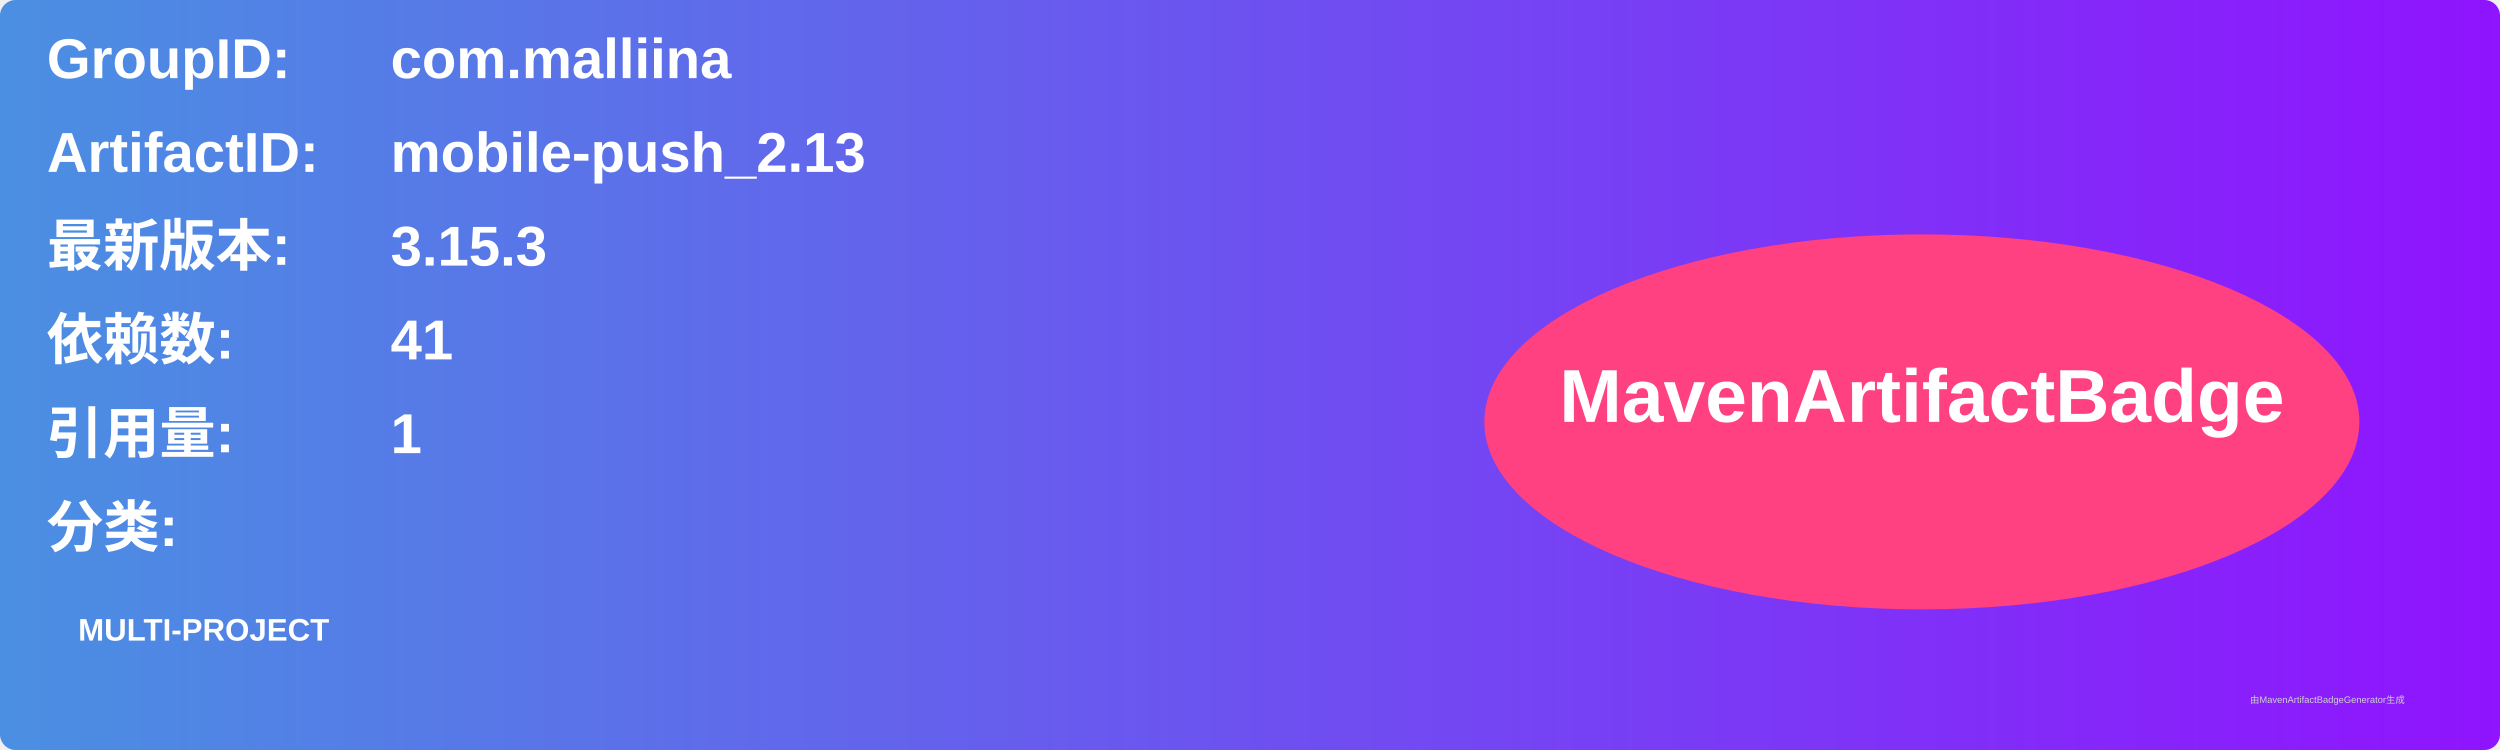
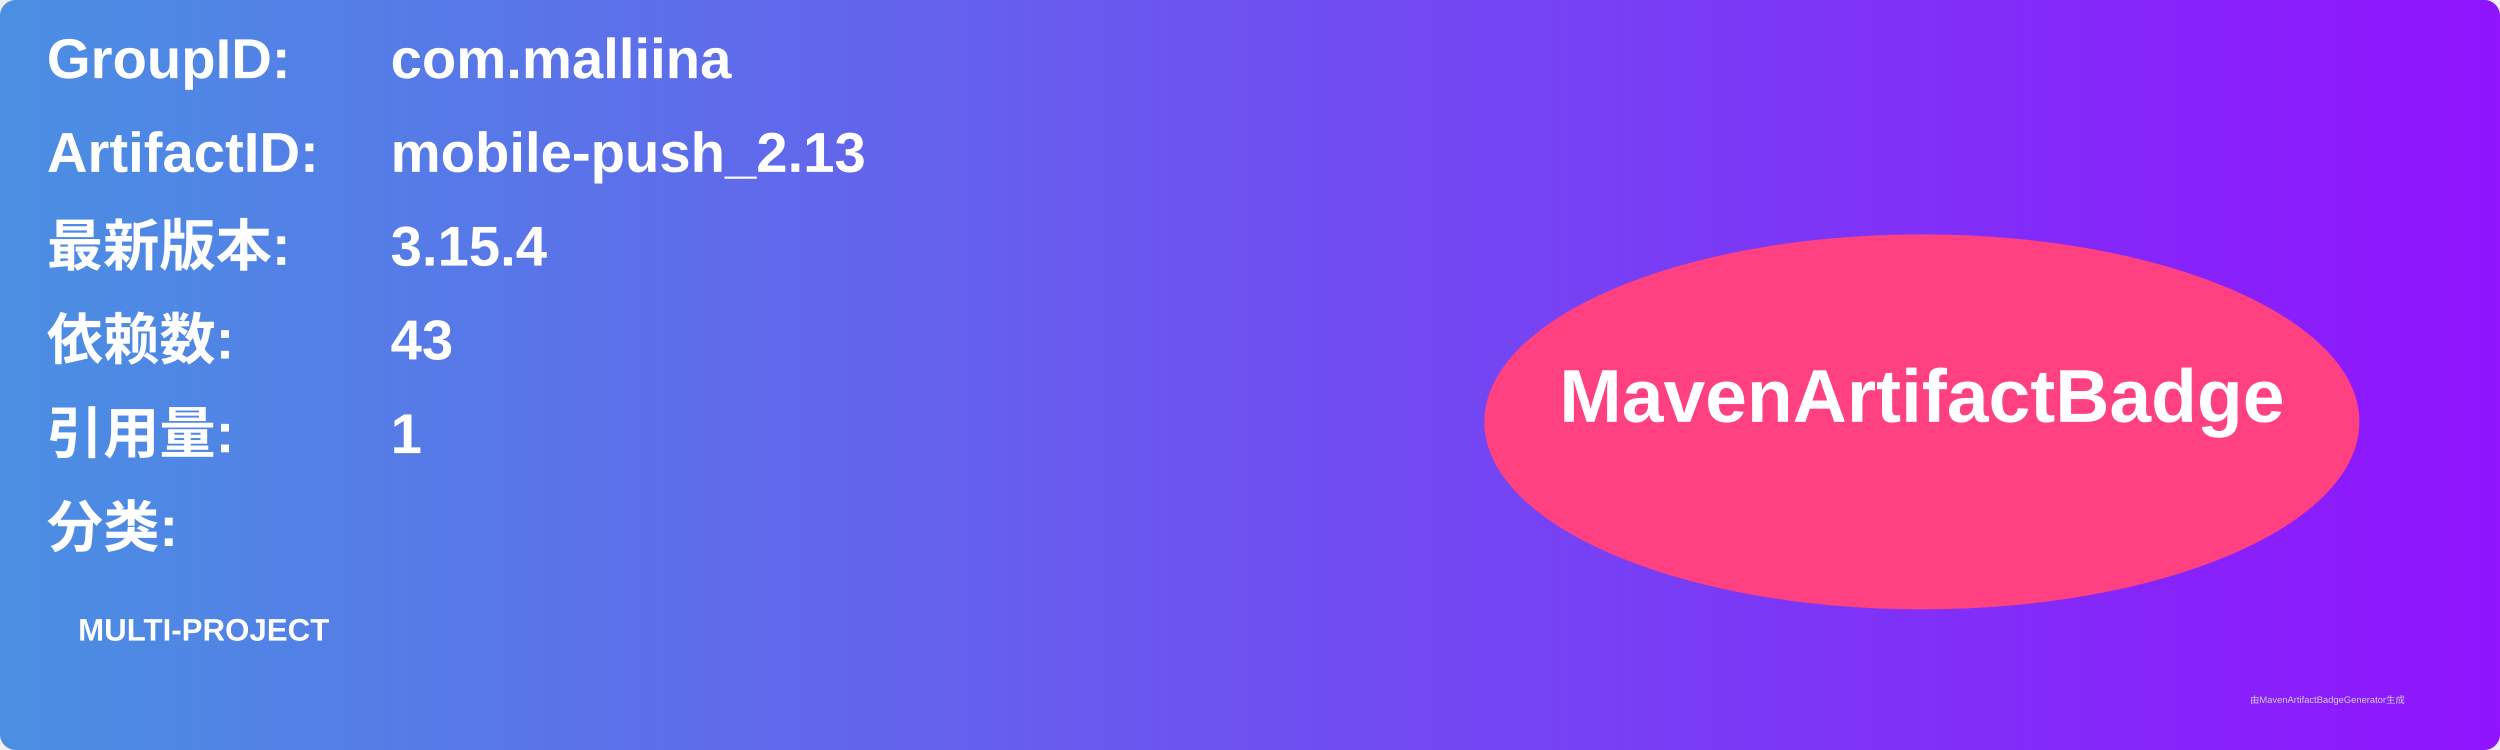
<svg xmlns="http://www.w3.org/2000/svg" width="800" height="240" viewBox="0 0 800 240">
  <linearGradient id="grad" x1="0%" y1="0%" x2="100%" y2="0%">
    <stop offset="0%" stop-color="#4a90e2" />
    <stop offset="100%" stop-color="#9013fe" />
  </linearGradient>
  <rect width="100%" height="100%" rx="5" ry="5" fill="url(#grad)" />
  <g transform="translate(15, 15)">
    <text x="0" y="10" font-family="Arial" font-size="18" fill="white" font-weight="bold" width="260">GroupID:</text>
    <text x="110" y="10" font-family="Arial" font-size="18" fill="white" font-weight="bold" width="460">com.malliina</text>
    <text x="0" y="40" font-family="Arial" font-size="18" fill="white" font-weight="bold" width="260">ArtifactID:</text>
    <text x="110" y="40" font-family="Arial" font-size="18" fill="white" font-weight="bold" width="460">mobile-push_2.13</text>
    <text x="0" y="70" font-family="Arial" font-size="18" fill="white" font-weight="bold">最新版本:</text>
    <text x="110" y="70" font-family="Arial" font-size="18" fill="white" font-weight="bold">
-       <tspan font-weight="bold">3.15.3</tspan>
+       <tspan font-weight="bold">3.15.4</tspan>
    </text>
    <text x="0" y="100" font-family="Arial" font-size="18" fill="white" font-weight="bold">依赖数: </text>
    <text x="110" y="100" font-family="Arial" font-size="18" fill="white">
-       <tspan font-weight="bold">41</tspan>
+       <tspan font-weight="bold">43</tspan>
    </text>
    <text x="0" y="130" font-family="Arial" font-size="18" fill="white" font-weight="bold">引用量: </text>
    <text x="110" y="130" font-family="Arial" font-size="18" fill="white">
      <tspan font-weight="bold">1</tspan>
    </text>
    <text x="0" y="160" font-family="Arial" font-size="18" fill="white" font-weight="bold">分类:</text>
    <text x="10" y="190" font-family="Arial" font-size="10" fill="white">
      <tspan font-weight="bold">MULTI-PROJECT</tspan>
    </text>
    <ellipse cx="600" cy="120" rx="140" ry="60" fill="#ff4081" />
    <text x="600" y="120" text-anchor="middle" font-family="Arial" font-size="24" fill="white" font-weight="bold">MavenArtifactBadge</text>
  </g>
  <text x="720" y="225" font-family="Arial" font-size="3" fill="#d0d0d0">由MavenArtifactBadgeGenerator生成</text>
</svg>
